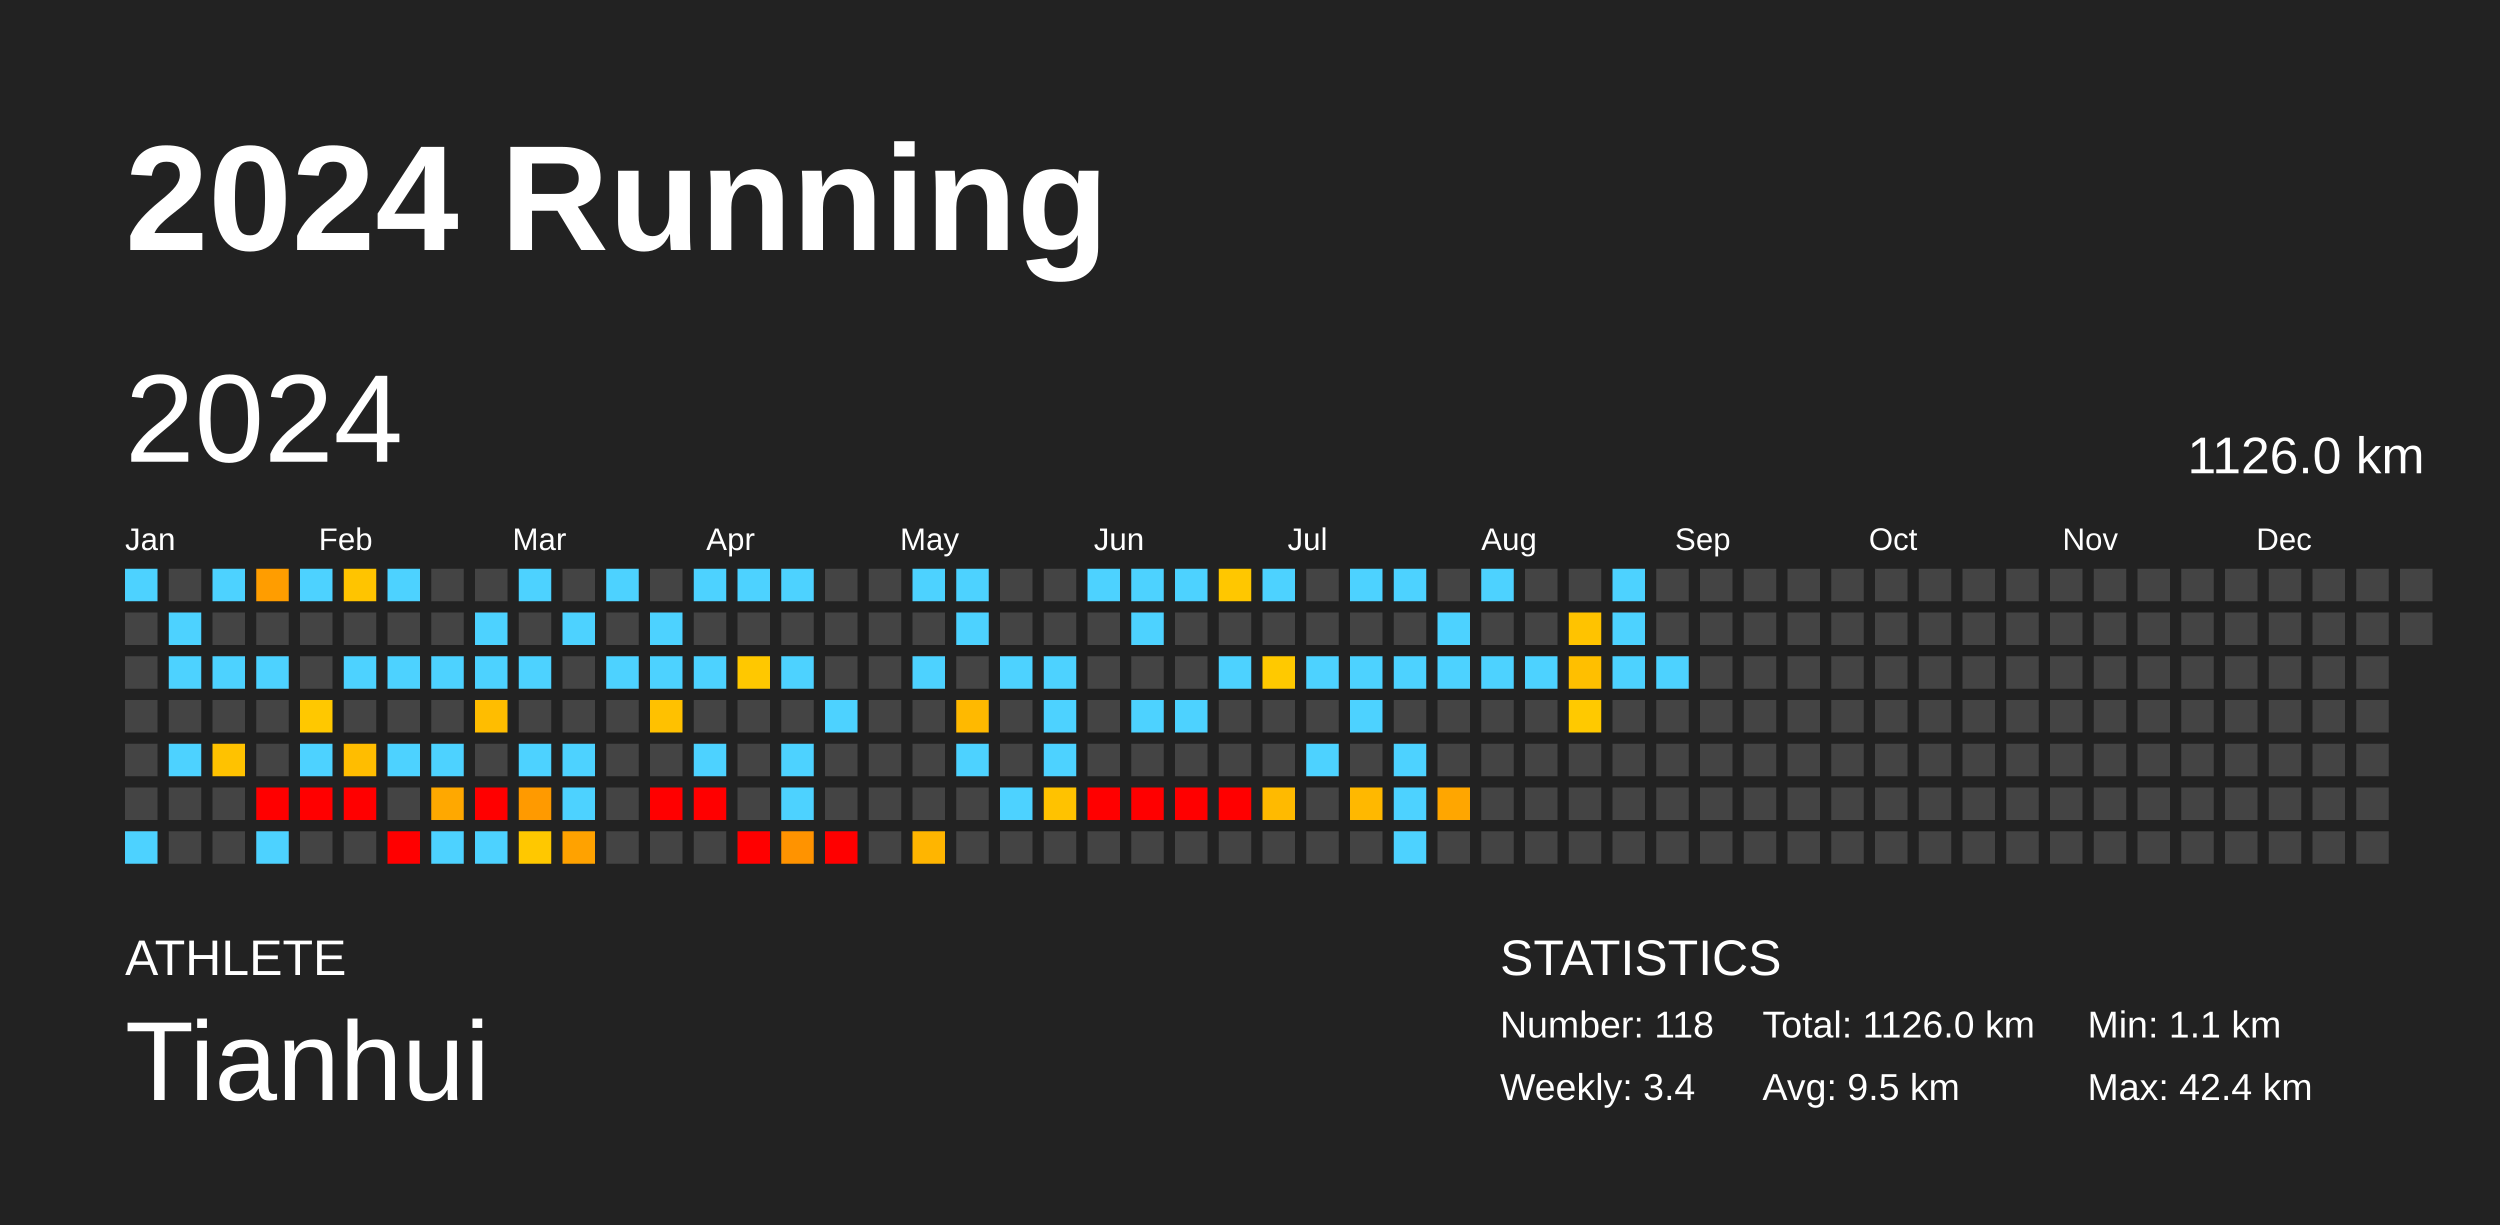
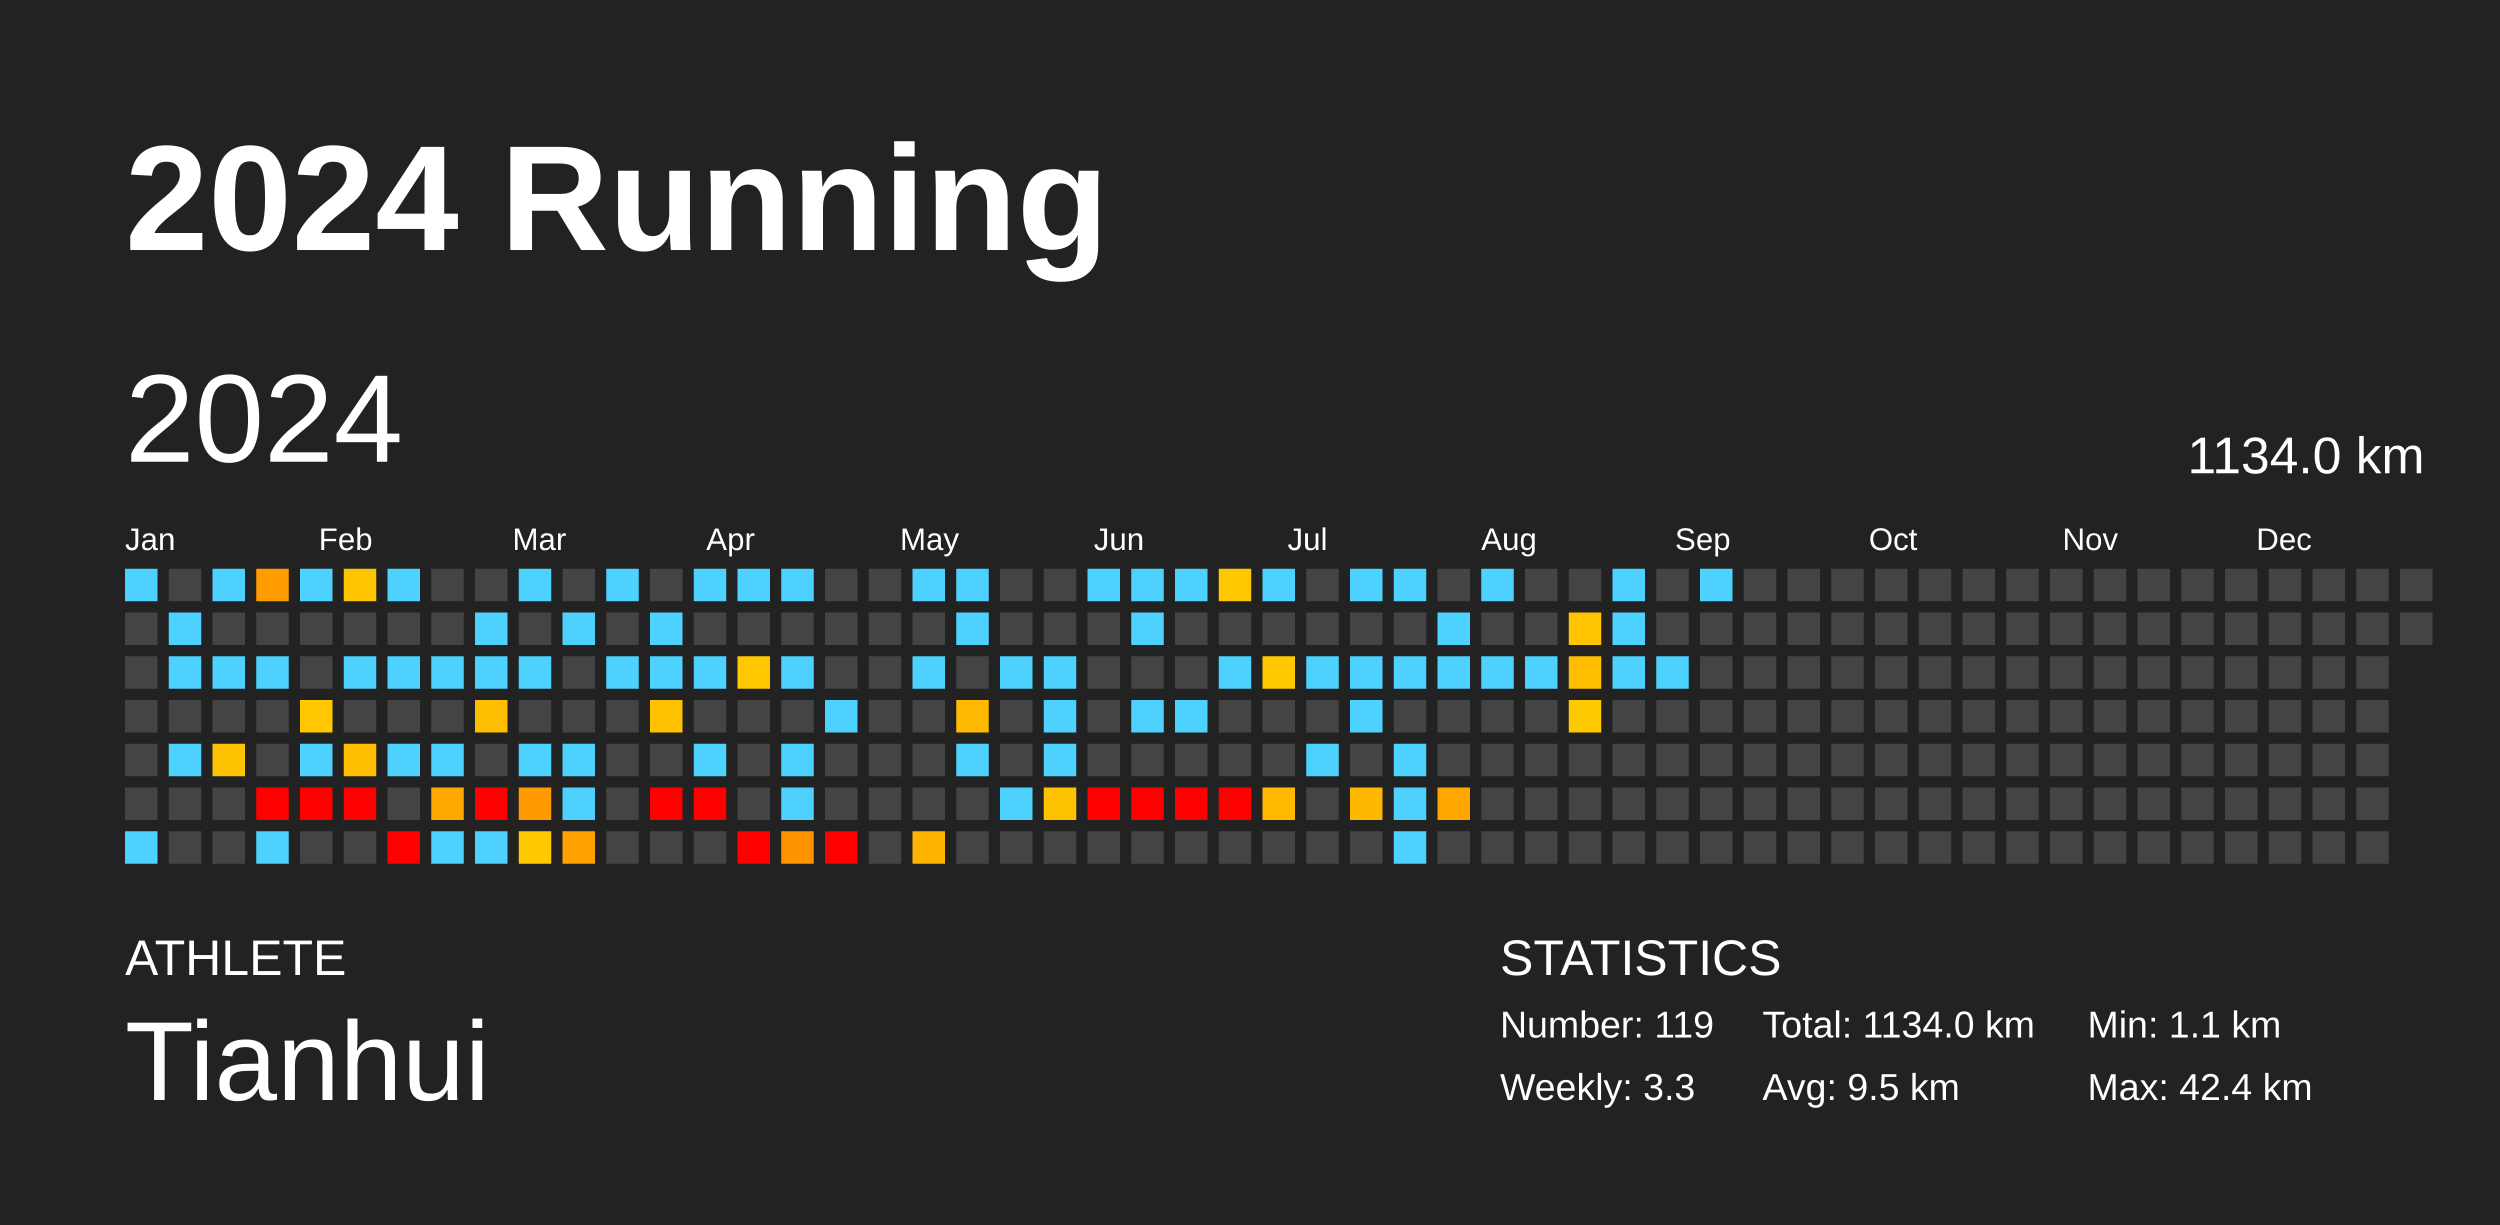
<svg xmlns="http://www.w3.org/2000/svg" baseProfile="full" height="98mm" version="1.1" viewBox="0,0,200,98" width="200mm">
  <defs />
  <rect fill="#222222" height="98" width="200" x="0" y="0" />
  <text fill="#FFFFFF" style="font-size:12px; font-family:Arial; font-weight:bold;" x="10" y="20">2024 Running</text>
  <text fill="#FFFFFF" style="font-size:4px; font-family:Arial" x="10" y="78">ATHLETE</text>
  <text fill="#FFFFFF" style="font-size:9px; font-family:Arial" x="10" y="88">Tianhui</text>
  <text fill="#FFFFFF" style="font-size:4px; font-family:Arial" x="120" y="78">STATISTICS</text>
-   <text fill="#FFFFFF" style="font-size:3px; font-family:Arial" x="120" y="83">Number: 118</text>
-   <text fill="#FFFFFF" style="font-size:3px; font-family:Arial" x="120" y="88">Weekly: 3.4</text>
-   <text fill="#FFFFFF" style="font-size:3px; font-family:Arial" x="141" y="83">Total: 1126.0 km</text>
+   <text fill="#FFFFFF" style="font-size:3px; font-family:Arial" x="120" y="83">Number: 119</text>
+   <text fill="#FFFFFF" style="font-size:3px; font-family:Arial" x="120" y="88">Weekly: 3.3</text>
+   <text fill="#FFFFFF" style="font-size:3px; font-family:Arial" x="141" y="83">Total: 1134.0 km</text>
  <text fill="#FFFFFF" style="font-size:3px; font-family:Arial" x="141" y="88">Avg: 9.5 km</text>
  <text fill="#FFFFFF" style="font-size:3px; font-family:Arial" x="167" y="83">Min: 1.1 km</text>
  <text fill="#FFFFFF" style="font-size:3px; font-family:Arial" x="167" y="88">Max: 42.4 km</text>
  <text dominant-baseline="hanging" fill="#FFFFFF" style="font-size:10.0px; font-family:Arial;" x="10" y="30">2024</text>
-   <text dominant-baseline="hanging" fill="#FFFFFF" style="font-size:4.125px; font-family:Arial;" x="175" y="35">1126.0 km</text>
+   <text dominant-baseline="hanging" fill="#FFFFFF" style="font-size:4.125px; font-family:Arial;" x="175" y="35">1134.0 km</text>
  <text fill="#FFFFFF" style="font-size:2.5px; font-family:Arial" x="10.0" y="44">Jan</text>
  <text fill="#FFFFFF" style="font-size:2.5px; font-family:Arial" x="25.5" y="44">Feb</text>
  <text fill="#FFFFFF" style="font-size:2.5px; font-family:Arial" x="41.0" y="44">Mar</text>
  <text fill="#FFFFFF" style="font-size:2.5px; font-family:Arial" x="56.5" y="44">Apr</text>
  <text fill="#FFFFFF" style="font-size:2.5px; font-family:Arial" x="72.0" y="44">May</text>
  <text fill="#FFFFFF" style="font-size:2.5px; font-family:Arial" x="87.5" y="44">Jun</text>
  <text fill="#FFFFFF" style="font-size:2.5px; font-family:Arial" x="103.0" y="44">Jul</text>
  <text fill="#FFFFFF" style="font-size:2.5px; font-family:Arial" x="118.5" y="44">Aug</text>
  <text fill="#FFFFFF" style="font-size:2.5px; font-family:Arial" x="134.0" y="44">Sep</text>
  <text fill="#FFFFFF" style="font-size:2.5px; font-family:Arial" x="149.5" y="44">Oct</text>
  <text fill="#FFFFFF" style="font-size:2.5px; font-family:Arial" x="165.0" y="44">Nov</text>
  <text fill="#FFFFFF" style="font-size:2.5px; font-family:Arial" x="180.5" y="44">Dec</text>
  <rect fill="#4dd2ff" height="2.6" width="2.6" x="10.0" y="45.5" />
  <rect fill="#444444" height="2.6" width="2.6" x="10.0" y="49.0" />
  <rect fill="#444444" height="2.6" width="2.6" x="10.0" y="52.5" />
  <rect fill="#444444" height="2.6" width="2.6" x="10.0" y="56.0" />
  <rect fill="#444444" height="2.6" width="2.6" x="10.0" y="59.5" />
  <rect fill="#444444" height="2.6" width="2.6" x="10.0" y="63.0" />
  <rect fill="#4dd2ff" height="2.6" width="2.6" x="10.0" y="66.5" />
  <rect fill="#444444" height="2.6" width="2.6" x="13.5" y="45.5" />
  <rect fill="#4dd2ff" height="2.6" width="2.6" x="13.5" y="49.0" />
  <rect fill="#4dd2ff" height="2.6" width="2.6" x="13.5" y="52.5" />
  <rect fill="#444444" height="2.6" width="2.6" x="13.5" y="56.0" />
  <rect fill="#4dd2ff" height="2.6" width="2.6" x="13.5" y="59.5" />
  <rect fill="#444444" height="2.6" width="2.6" x="13.5" y="63.0" />
  <rect fill="#444444" height="2.6" width="2.6" x="13.5" y="66.5" />
  <rect fill="#4dd2ff" height="2.6" width="2.6" x="17.0" y="45.5" />
  <rect fill="#444444" height="2.6" width="2.6" x="17.0" y="49.0" />
  <rect fill="#4dd2ff" height="2.6" width="2.6" x="17.0" y="52.5" />
  <rect fill="#444444" height="2.6" width="2.6" x="17.0" y="56.0" />
  <rect fill="#ffc200" height="2.6" width="2.6" x="17.0" y="59.5" />
  <rect fill="#444444" height="2.6" width="2.6" x="17.0" y="63.0" />
  <rect fill="#444444" height="2.6" width="2.6" x="17.0" y="66.5" />
  <rect fill="#ff9d00" height="2.6" width="2.6" x="20.5" y="45.5" />
  <rect fill="#444444" height="2.6" width="2.6" x="20.5" y="49.0" />
  <rect fill="#4dd2ff" height="2.6" width="2.6" x="20.5" y="52.5" />
  <rect fill="#444444" height="2.6" width="2.6" x="20.5" y="56.0" />
  <rect fill="#444444" height="2.6" width="2.6" x="20.5" y="59.5" />
  <rect fill="red" height="2.6" width="2.6" x="20.5" y="63.0" />
  <rect fill="#4dd2ff" height="2.6" width="2.6" x="20.5" y="66.5" />
  <rect fill="#4dd2ff" height="2.6" width="2.6" x="24.0" y="45.5" />
  <rect fill="#444444" height="2.6" width="2.6" x="24.0" y="49.0" />
  <rect fill="#444444" height="2.6" width="2.6" x="24.0" y="52.5" />
  <rect fill="#ffc800" height="2.6" width="2.6" x="24.0" y="56.0" />
  <rect fill="#4dd2ff" height="2.6" width="2.6" x="24.0" y="59.5" />
  <rect fill="red" height="2.6" width="2.6" x="24.0" y="63.0" />
  <rect fill="#444444" height="2.6" width="2.6" x="24.0" y="66.5" />
  <rect fill="#ffc400" height="2.6" width="2.6" x="27.5" y="45.5" />
  <rect fill="#444444" height="2.6" width="2.6" x="27.5" y="49.0" />
  <rect fill="#4dd2ff" height="2.6" width="2.6" x="27.5" y="52.5" />
  <rect fill="#444444" height="2.6" width="2.6" x="27.5" y="56.0" />
  <rect fill="#ffbd00" height="2.6" width="2.6" x="27.5" y="59.5" />
  <rect fill="red" height="2.6" width="2.6" x="27.5" y="63.0" />
  <rect fill="#444444" height="2.6" width="2.6" x="27.5" y="66.5" />
  <rect fill="#4dd2ff" height="2.6" width="2.6" x="31.0" y="45.5" />
  <rect fill="#444444" height="2.6" width="2.6" x="31.0" y="49.0" />
  <rect fill="#4dd2ff" height="2.6" width="2.6" x="31.0" y="52.5" />
  <rect fill="#444444" height="2.6" width="2.6" x="31.0" y="56.0" />
  <rect fill="#4dd2ff" height="2.6" width="2.6" x="31.0" y="59.5" />
  <rect fill="#444444" height="2.6" width="2.6" x="31.0" y="63.0" />
  <rect fill="red" height="2.6" width="2.6" x="31.0" y="66.5" />
  <rect fill="#444444" height="2.6" width="2.6" x="34.5" y="45.5" />
  <rect fill="#444444" height="2.6" width="2.6" x="34.5" y="49.0" />
  <rect fill="#4dd2ff" height="2.6" width="2.6" x="34.5" y="52.5" />
  <rect fill="#444444" height="2.6" width="2.6" x="34.5" y="56.0" />
  <rect fill="#4dd2ff" height="2.6" width="2.6" x="34.5" y="59.5" />
  <rect fill="#ffa800" height="2.6" width="2.6" x="34.5" y="63.0" />
  <rect fill="#4dd2ff" height="2.6" width="2.6" x="34.5" y="66.5" />
  <rect fill="#444444" height="2.6" width="2.6" x="38.0" y="45.5" />
  <rect fill="#4dd2ff" height="2.6" width="2.6" x="38.0" y="49.0" />
  <rect fill="#4dd2ff" height="2.6" width="2.6" x="38.0" y="52.5" />
  <rect fill="#ffbd00" height="2.6" width="2.6" x="38.0" y="56.0" />
  <rect fill="#444444" height="2.6" width="2.6" x="38.0" y="59.5" />
  <rect fill="red" height="2.6" width="2.6" x="38.0" y="63.0" />
  <rect fill="#4dd2ff" height="2.6" width="2.6" x="38.0" y="66.5" />
  <rect fill="#4dd2ff" height="2.6" width="2.6" x="41.5" y="45.5" />
  <rect fill="#444444" height="2.6" width="2.6" x="41.5" y="49.0" />
  <rect fill="#4dd2ff" height="2.6" width="2.6" x="41.5" y="52.5" />
  <rect fill="#444444" height="2.6" width="2.6" x="41.5" y="56.0" />
  <rect fill="#4dd2ff" height="2.6" width="2.6" x="41.5" y="59.5" />
  <rect fill="#ff9a00" height="2.6" width="2.6" x="41.5" y="63.0" />
  <rect fill="#ffc800" height="2.6" width="2.6" x="41.5" y="66.5" />
  <rect fill="#444444" height="2.6" width="2.6" x="45.0" y="45.5" />
  <rect fill="#4dd2ff" height="2.6" width="2.6" x="45.0" y="49.0" />
  <rect fill="#444444" height="2.6" width="2.6" x="45.0" y="52.5" />
  <rect fill="#444444" height="2.6" width="2.6" x="45.0" y="56.0" />
  <rect fill="#4dd2ff" height="2.6" width="2.6" x="45.0" y="59.5" />
  <rect fill="#4dd2ff" height="2.6" width="2.6" x="45.0" y="63.0" />
  <rect fill="#ffa200" height="2.6" width="2.6" x="45.0" y="66.5" />
  <rect fill="#4dd2ff" height="2.6" width="2.6" x="48.5" y="45.5" />
  <rect fill="#444444" height="2.6" width="2.6" x="48.5" y="49.0" />
  <rect fill="#4dd2ff" height="2.6" width="2.6" x="48.5" y="52.5" />
  <rect fill="#444444" height="2.6" width="2.6" x="48.5" y="56.0" />
  <rect fill="#444444" height="2.6" width="2.6" x="48.5" y="59.5" />
  <rect fill="#444444" height="2.6" width="2.6" x="48.5" y="63.0" />
  <rect fill="#444444" height="2.6" width="2.6" x="48.5" y="66.5" />
  <rect fill="#444444" height="2.6" width="2.6" x="52.0" y="45.5" />
  <rect fill="#4dd2ff" height="2.6" width="2.6" x="52.0" y="49.0" />
  <rect fill="#4dd2ff" height="2.6" width="2.6" x="52.0" y="52.5" />
  <rect fill="#ffc100" height="2.6" width="2.6" x="52.0" y="56.0" />
  <rect fill="#444444" height="2.6" width="2.6" x="52.0" y="59.5" />
  <rect fill="red" height="2.6" width="2.6" x="52.0" y="63.0" />
  <rect fill="#444444" height="2.6" width="2.6" x="52.0" y="66.5" />
  <rect fill="#4dd2ff" height="2.6" width="2.6" x="55.5" y="45.5" />
  <rect fill="#444444" height="2.6" width="2.6" x="55.5" y="49.0" />
  <rect fill="#4dd2ff" height="2.6" width="2.6" x="55.5" y="52.5" />
  <rect fill="#444444" height="2.6" width="2.6" x="55.5" y="56.0" />
  <rect fill="#4dd2ff" height="2.6" width="2.6" x="55.5" y="59.5" />
  <rect fill="red" height="2.6" width="2.6" x="55.5" y="63.0" />
  <rect fill="#444444" height="2.6" width="2.6" x="55.5" y="66.5" />
  <rect fill="#4dd2ff" height="2.6" width="2.6" x="59.0" y="45.5" />
  <rect fill="#444444" height="2.6" width="2.6" x="59.0" y="49.0" />
  <rect fill="#ffc800" height="2.6" width="2.6" x="59.0" y="52.5" />
  <rect fill="#444444" height="2.6" width="2.6" x="59.0" y="56.0" />
  <rect fill="#444444" height="2.6" width="2.6" x="59.0" y="59.5" />
  <rect fill="#444444" height="2.6" width="2.6" x="59.0" y="63.0" />
  <rect fill="red" height="2.6" width="2.6" x="59.0" y="66.5" />
  <rect fill="#4dd2ff" height="2.6" width="2.6" x="62.5" y="45.5" />
  <rect fill="#444444" height="2.6" width="2.6" x="62.5" y="49.0" />
  <rect fill="#4dd2ff" height="2.6" width="2.6" x="62.5" y="52.5" />
  <rect fill="#444444" height="2.6" width="2.6" x="62.5" y="56.0" />
  <rect fill="#4dd2ff" height="2.6" width="2.6" x="62.5" y="59.5" />
  <rect fill="#4dd2ff" height="2.6" width="2.6" x="62.5" y="63.0" />
  <rect fill="#ff9300" height="2.6" width="2.6" x="62.5" y="66.5" />
  <rect fill="#444444" height="2.6" width="2.6" x="66.0" y="45.5" />
  <rect fill="#444444" height="2.6" width="2.6" x="66.0" y="49.0" />
  <rect fill="#444444" height="2.6" width="2.6" x="66.0" y="52.5" />
  <rect fill="#4dd2ff" height="2.6" width="2.6" x="66.0" y="56.0" />
  <rect fill="#444444" height="2.6" width="2.6" x="66.0" y="59.5" />
  <rect fill="#444444" height="2.6" width="2.6" x="66.0" y="63.0" />
  <rect fill="red" height="2.6" width="2.6" x="66.0" y="66.5" />
  <rect fill="#444444" height="2.6" width="2.6" x="69.5" y="45.5" />
  <rect fill="#444444" height="2.6" width="2.6" x="69.5" y="49.0" />
  <rect fill="#444444" height="2.6" width="2.6" x="69.5" y="52.5" />
  <rect fill="#444444" height="2.6" width="2.6" x="69.5" y="56.0" />
  <rect fill="#444444" height="2.6" width="2.6" x="69.5" y="59.5" />
  <rect fill="#444444" height="2.6" width="2.6" x="69.5" y="63.0" />
  <rect fill="#444444" height="2.6" width="2.6" x="69.5" y="66.5" />
  <rect fill="#4dd2ff" height="2.6" width="2.6" x="73.0" y="45.5" />
  <rect fill="#444444" height="2.6" width="2.6" x="73.0" y="49.0" />
  <rect fill="#4dd2ff" height="2.6" width="2.6" x="73.0" y="52.5" />
  <rect fill="#444444" height="2.6" width="2.6" x="73.0" y="56.0" />
  <rect fill="#444444" height="2.6" width="2.6" x="73.0" y="59.5" />
  <rect fill="#444444" height="2.6" width="2.6" x="73.0" y="63.0" />
  <rect fill="#ffb500" height="2.6" width="2.6" x="73.0" y="66.5" />
  <rect fill="#4dd2ff" height="2.6" width="2.6" x="76.5" y="45.5" />
  <rect fill="#4dd2ff" height="2.6" width="2.6" x="76.5" y="49.0" />
  <rect fill="#444444" height="2.6" width="2.6" x="76.5" y="52.5" />
  <rect fill="#ffb900" height="2.6" width="2.6" x="76.5" y="56.0" />
  <rect fill="#4dd2ff" height="2.6" width="2.6" x="76.5" y="59.5" />
  <rect fill="#444444" height="2.6" width="2.6" x="76.5" y="63.0" />
  <rect fill="#444444" height="2.6" width="2.6" x="76.5" y="66.5" />
  <rect fill="#444444" height="2.6" width="2.6" x="80.0" y="45.5" />
  <rect fill="#444444" height="2.6" width="2.6" x="80.0" y="49.0" />
  <rect fill="#4dd2ff" height="2.6" width="2.6" x="80.0" y="52.5" />
  <rect fill="#444444" height="2.6" width="2.6" x="80.0" y="56.0" />
  <rect fill="#444444" height="2.6" width="2.6" x="80.0" y="59.5" />
  <rect fill="#4dd2ff" height="2.6" width="2.6" x="80.0" y="63.0" />
  <rect fill="#444444" height="2.6" width="2.6" x="80.0" y="66.5" />
  <rect fill="#444444" height="2.6" width="2.6" x="83.5" y="45.5" />
  <rect fill="#444444" height="2.6" width="2.6" x="83.5" y="49.0" />
  <rect fill="#4dd2ff" height="2.6" width="2.6" x="83.5" y="52.5" />
  <rect fill="#4dd2ff" height="2.6" width="2.6" x="83.5" y="56.0" />
  <rect fill="#4dd2ff" height="2.6" width="2.6" x="83.5" y="59.5" />
  <rect fill="#ffc200" height="2.6" width="2.6" x="83.5" y="63.0" />
  <rect fill="#444444" height="2.6" width="2.6" x="83.5" y="66.5" />
  <rect fill="#4dd2ff" height="2.6" width="2.6" x="87.0" y="45.5" />
  <rect fill="#444444" height="2.6" width="2.6" x="87.0" y="49.0" />
  <rect fill="#444444" height="2.6" width="2.6" x="87.0" y="52.5" />
  <rect fill="#444444" height="2.6" width="2.6" x="87.0" y="56.0" />
  <rect fill="#444444" height="2.6" width="2.6" x="87.0" y="59.5" />
  <rect fill="red" height="2.6" width="2.6" x="87.0" y="63.0" />
  <rect fill="#444444" height="2.6" width="2.6" x="87.0" y="66.5" />
  <rect fill="#4dd2ff" height="2.6" width="2.6" x="90.5" y="45.5" />
  <rect fill="#4dd2ff" height="2.6" width="2.6" x="90.5" y="49.0" />
  <rect fill="#444444" height="2.6" width="2.6" x="90.5" y="52.5" />
  <rect fill="#4dd2ff" height="2.6" width="2.6" x="90.5" y="56.0" />
  <rect fill="#444444" height="2.6" width="2.6" x="90.5" y="59.5" />
  <rect fill="red" height="2.6" width="2.6" x="90.5" y="63.0" />
  <rect fill="#444444" height="2.6" width="2.6" x="90.5" y="66.5" />
  <rect fill="#4dd2ff" height="2.6" width="2.6" x="94.0" y="45.5" />
  <rect fill="#444444" height="2.6" width="2.6" x="94.0" y="49.0" />
  <rect fill="#444444" height="2.6" width="2.6" x="94.0" y="52.5" />
  <rect fill="#4dd2ff" height="2.6" width="2.6" x="94.0" y="56.0" />
  <rect fill="#444444" height="2.6" width="2.6" x="94.0" y="59.5" />
  <rect fill="red" height="2.6" width="2.6" x="94.0" y="63.0" />
  <rect fill="#444444" height="2.6" width="2.6" x="94.0" y="66.5" />
  <rect fill="#ffc700" height="2.6" width="2.6" x="97.5" y="45.5" />
  <rect fill="#444444" height="2.6" width="2.6" x="97.5" y="49.0" />
  <rect fill="#4dd2ff" height="2.6" width="2.6" x="97.5" y="52.5" />
  <rect fill="#444444" height="2.6" width="2.6" x="97.5" y="56.0" />
  <rect fill="#444444" height="2.6" width="2.6" x="97.5" y="59.5" />
  <rect fill="red" height="2.6" width="2.6" x="97.5" y="63.0" />
  <rect fill="#444444" height="2.6" width="2.6" x="97.5" y="66.5" />
  <rect fill="#4dd2ff" height="2.6" width="2.6" x="101.0" y="45.5" />
  <rect fill="#444444" height="2.6" width="2.6" x="101.0" y="49.0" />
  <rect fill="#ffc900" height="2.6" width="2.6" x="101.0" y="52.5" />
  <rect fill="#444444" height="2.6" width="2.6" x="101.0" y="56.0" />
  <rect fill="#444444" height="2.6" width="2.6" x="101.0" y="59.5" />
  <rect fill="#ffba00" height="2.6" width="2.6" x="101.0" y="63.0" />
  <rect fill="#444444" height="2.6" width="2.6" x="101.0" y="66.5" />
  <rect fill="#444444" height="2.6" width="2.6" x="104.5" y="45.5" />
  <rect fill="#444444" height="2.6" width="2.6" x="104.5" y="49.0" />
  <rect fill="#4dd2ff" height="2.6" width="2.6" x="104.5" y="52.5" />
  <rect fill="#444444" height="2.6" width="2.6" x="104.5" y="56.0" />
  <rect fill="#4dd2ff" height="2.6" width="2.6" x="104.5" y="59.5" />
  <rect fill="#444444" height="2.6" width="2.6" x="104.5" y="63.0" />
  <rect fill="#444444" height="2.6" width="2.6" x="104.5" y="66.5" />
  <rect fill="#4dd2ff" height="2.6" width="2.6" x="108.0" y="45.5" />
  <rect fill="#444444" height="2.6" width="2.6" x="108.0" y="49.0" />
  <rect fill="#4dd2ff" height="2.6" width="2.6" x="108.0" y="52.5" />
  <rect fill="#4dd2ff" height="2.6" width="2.6" x="108.0" y="56.0" />
  <rect fill="#444444" height="2.6" width="2.6" x="108.0" y="59.5" />
  <rect fill="#ffb800" height="2.6" width="2.6" x="108.0" y="63.0" />
  <rect fill="#444444" height="2.6" width="2.6" x="108.0" y="66.5" />
  <rect fill="#4dd2ff" height="2.6" width="2.6" x="111.5" y="45.5" />
  <rect fill="#444444" height="2.6" width="2.6" x="111.5" y="49.0" />
  <rect fill="#4dd2ff" height="2.6" width="2.6" x="111.5" y="52.5" />
  <rect fill="#444444" height="2.6" width="2.6" x="111.5" y="56.0" />
  <rect fill="#4dd2ff" height="2.6" width="2.6" x="111.5" y="59.5" />
  <rect fill="#4dd2ff" height="2.6" width="2.6" x="111.5" y="63.0" />
  <rect fill="#4dd2ff" height="2.6" width="2.6" x="111.5" y="66.5" />
  <rect fill="#444444" height="2.6" width="2.6" x="115.0" y="45.5" />
  <rect fill="#4dd2ff" height="2.6" width="2.6" x="115.0" y="49.0" />
  <rect fill="#4dd2ff" height="2.6" width="2.6" x="115.0" y="52.5" />
  <rect fill="#444444" height="2.6" width="2.6" x="115.0" y="56.0" />
  <rect fill="#444444" height="2.6" width="2.6" x="115.0" y="59.5" />
  <rect fill="#ffa600" height="2.6" width="2.6" x="115.0" y="63.0" />
  <rect fill="#444444" height="2.6" width="2.6" x="115.0" y="66.5" />
  <rect fill="#4dd2ff" height="2.6" width="2.6" x="118.5" y="45.5" />
  <rect fill="#444444" height="2.6" width="2.6" x="118.5" y="49.0" />
  <rect fill="#4dd2ff" height="2.6" width="2.6" x="118.5" y="52.5" />
  <rect fill="#444444" height="2.6" width="2.6" x="118.5" y="56.0" />
  <rect fill="#444444" height="2.6" width="2.6" x="118.5" y="59.5" />
  <rect fill="#444444" height="2.6" width="2.6" x="118.5" y="63.0" />
  <rect fill="#444444" height="2.6" width="2.6" x="118.5" y="66.5" />
  <rect fill="#444444" height="2.6" width="2.6" x="122.0" y="45.5" />
  <rect fill="#444444" height="2.6" width="2.6" x="122.0" y="49.0" />
  <rect fill="#4dd2ff" height="2.6" width="2.6" x="122.0" y="52.5" />
  <rect fill="#444444" height="2.6" width="2.6" x="122.0" y="56.0" />
  <rect fill="#444444" height="2.6" width="2.6" x="122.0" y="59.5" />
  <rect fill="#444444" height="2.6" width="2.6" x="122.0" y="63.0" />
  <rect fill="#444444" height="2.6" width="2.6" x="122.0" y="66.5" />
  <rect fill="#444444" height="2.6" width="2.6" x="125.5" y="45.5" />
  <rect fill="#ffc300" height="2.6" width="2.6" x="125.5" y="49.0" />
  <rect fill="#ffbf00" height="2.6" width="2.6" x="125.5" y="52.5" />
  <rect fill="#ffc900" height="2.6" width="2.6" x="125.5" y="56.0" />
  <rect fill="#444444" height="2.6" width="2.6" x="125.5" y="59.5" />
  <rect fill="#444444" height="2.6" width="2.6" x="125.5" y="63.0" />
  <rect fill="#444444" height="2.6" width="2.6" x="125.5" y="66.5" />
  <rect fill="#4dd2ff" height="2.6" width="2.6" x="129.0" y="45.5" />
  <rect fill="#4dd2ff" height="2.6" width="2.6" x="129.0" y="49.0" />
  <rect fill="#4dd2ff" height="2.6" width="2.6" x="129.0" y="52.5" />
  <rect fill="#444444" height="2.6" width="2.6" x="129.0" y="56.0" />
  <rect fill="#444444" height="2.6" width="2.6" x="129.0" y="59.5" />
  <rect fill="#444444" height="2.6" width="2.6" x="129.0" y="63.0" />
  <rect fill="#444444" height="2.6" width="2.6" x="129.0" y="66.5" />
  <rect fill="#444444" height="2.6" width="2.6" x="132.5" y="45.5" />
  <rect fill="#444444" height="2.6" width="2.6" x="132.5" y="49.0" />
  <rect fill="#4dd2ff" height="2.6" width="2.6" x="132.5" y="52.5" />
  <rect fill="#444444" height="2.6" width="2.6" x="132.5" y="56.0" />
  <rect fill="#444444" height="2.6" width="2.6" x="132.5" y="59.5" />
  <rect fill="#444444" height="2.6" width="2.6" x="132.5" y="63.0" />
  <rect fill="#444444" height="2.6" width="2.6" x="132.5" y="66.5" />
-   <rect fill="#444444" height="2.6" width="2.6" x="136.0" y="45.5" />
+   <rect fill="#4dd2ff" height="2.6" width="2.6" x="136.0" y="45.5" />
  <rect fill="#444444" height="2.6" width="2.6" x="136.0" y="49.0" />
  <rect fill="#444444" height="2.6" width="2.6" x="136.0" y="52.5" />
  <rect fill="#444444" height="2.6" width="2.6" x="136.0" y="56.0" />
  <rect fill="#444444" height="2.6" width="2.6" x="136.0" y="59.5" />
  <rect fill="#444444" height="2.6" width="2.6" x="136.0" y="63.0" />
  <rect fill="#444444" height="2.6" width="2.6" x="136.0" y="66.5" />
  <rect fill="#444444" height="2.6" width="2.6" x="139.5" y="45.5" />
  <rect fill="#444444" height="2.6" width="2.6" x="139.5" y="49.0" />
  <rect fill="#444444" height="2.6" width="2.6" x="139.5" y="52.5" />
  <rect fill="#444444" height="2.6" width="2.6" x="139.5" y="56.0" />
  <rect fill="#444444" height="2.6" width="2.6" x="139.5" y="59.5" />
  <rect fill="#444444" height="2.6" width="2.6" x="139.5" y="63.0" />
  <rect fill="#444444" height="2.6" width="2.6" x="139.5" y="66.5" />
  <rect fill="#444444" height="2.6" width="2.6" x="143.0" y="45.5" />
  <rect fill="#444444" height="2.6" width="2.6" x="143.0" y="49.0" />
  <rect fill="#444444" height="2.6" width="2.6" x="143.0" y="52.5" />
  <rect fill="#444444" height="2.6" width="2.6" x="143.0" y="56.0" />
  <rect fill="#444444" height="2.6" width="2.6" x="143.0" y="59.5" />
  <rect fill="#444444" height="2.6" width="2.6" x="143.0" y="63.0" />
  <rect fill="#444444" height="2.6" width="2.6" x="143.0" y="66.5" />
  <rect fill="#444444" height="2.6" width="2.6" x="146.5" y="45.5" />
  <rect fill="#444444" height="2.6" width="2.6" x="146.5" y="49.0" />
  <rect fill="#444444" height="2.6" width="2.6" x="146.5" y="52.5" />
  <rect fill="#444444" height="2.6" width="2.6" x="146.5" y="56.0" />
  <rect fill="#444444" height="2.6" width="2.6" x="146.5" y="59.5" />
  <rect fill="#444444" height="2.6" width="2.6" x="146.5" y="63.0" />
  <rect fill="#444444" height="2.6" width="2.6" x="146.5" y="66.5" />
  <rect fill="#444444" height="2.6" width="2.6" x="150.0" y="45.5" />
  <rect fill="#444444" height="2.6" width="2.6" x="150.0" y="49.0" />
  <rect fill="#444444" height="2.6" width="2.6" x="150.0" y="52.5" />
  <rect fill="#444444" height="2.6" width="2.6" x="150.0" y="56.0" />
  <rect fill="#444444" height="2.6" width="2.6" x="150.0" y="59.5" />
  <rect fill="#444444" height="2.6" width="2.6" x="150.0" y="63.0" />
  <rect fill="#444444" height="2.6" width="2.6" x="150.0" y="66.5" />
  <rect fill="#444444" height="2.6" width="2.6" x="153.5" y="45.5" />
  <rect fill="#444444" height="2.6" width="2.6" x="153.5" y="49.0" />
  <rect fill="#444444" height="2.6" width="2.6" x="153.5" y="52.5" />
  <rect fill="#444444" height="2.6" width="2.6" x="153.5" y="56.0" />
  <rect fill="#444444" height="2.6" width="2.6" x="153.5" y="59.5" />
  <rect fill="#444444" height="2.6" width="2.6" x="153.5" y="63.0" />
  <rect fill="#444444" height="2.6" width="2.6" x="153.5" y="66.5" />
  <rect fill="#444444" height="2.6" width="2.6" x="157.0" y="45.5" />
  <rect fill="#444444" height="2.6" width="2.6" x="157.0" y="49.0" />
  <rect fill="#444444" height="2.6" width="2.6" x="157.0" y="52.5" />
  <rect fill="#444444" height="2.6" width="2.6" x="157.0" y="56.0" />
  <rect fill="#444444" height="2.6" width="2.6" x="157.0" y="59.5" />
  <rect fill="#444444" height="2.6" width="2.6" x="157.0" y="63.0" />
  <rect fill="#444444" height="2.6" width="2.6" x="157.0" y="66.5" />
  <rect fill="#444444" height="2.6" width="2.6" x="160.5" y="45.5" />
  <rect fill="#444444" height="2.6" width="2.6" x="160.5" y="49.0" />
  <rect fill="#444444" height="2.6" width="2.6" x="160.5" y="52.5" />
  <rect fill="#444444" height="2.6" width="2.6" x="160.5" y="56.0" />
  <rect fill="#444444" height="2.6" width="2.6" x="160.5" y="59.5" />
  <rect fill="#444444" height="2.6" width="2.6" x="160.5" y="63.0" />
  <rect fill="#444444" height="2.6" width="2.6" x="160.5" y="66.5" />
  <rect fill="#444444" height="2.6" width="2.6" x="164.0" y="45.5" />
  <rect fill="#444444" height="2.6" width="2.6" x="164.0" y="49.0" />
  <rect fill="#444444" height="2.6" width="2.6" x="164.0" y="52.5" />
  <rect fill="#444444" height="2.6" width="2.6" x="164.0" y="56.0" />
  <rect fill="#444444" height="2.6" width="2.6" x="164.0" y="59.5" />
  <rect fill="#444444" height="2.6" width="2.6" x="164.0" y="63.0" />
  <rect fill="#444444" height="2.6" width="2.6" x="164.0" y="66.5" />
  <rect fill="#444444" height="2.6" width="2.6" x="167.5" y="45.5" />
  <rect fill="#444444" height="2.6" width="2.6" x="167.5" y="49.0" />
  <rect fill="#444444" height="2.6" width="2.6" x="167.5" y="52.5" />
  <rect fill="#444444" height="2.6" width="2.6" x="167.5" y="56.0" />
  <rect fill="#444444" height="2.6" width="2.6" x="167.5" y="59.5" />
  <rect fill="#444444" height="2.6" width="2.6" x="167.5" y="63.0" />
  <rect fill="#444444" height="2.6" width="2.6" x="167.5" y="66.5" />
  <rect fill="#444444" height="2.6" width="2.6" x="171.0" y="45.5" />
  <rect fill="#444444" height="2.6" width="2.6" x="171.0" y="49.0" />
  <rect fill="#444444" height="2.6" width="2.6" x="171.0" y="52.5" />
  <rect fill="#444444" height="2.6" width="2.6" x="171.0" y="56.0" />
  <rect fill="#444444" height="2.6" width="2.6" x="171.0" y="59.5" />
  <rect fill="#444444" height="2.6" width="2.6" x="171.0" y="63.0" />
  <rect fill="#444444" height="2.6" width="2.6" x="171.0" y="66.5" />
  <rect fill="#444444" height="2.6" width="2.6" x="174.5" y="45.5" />
  <rect fill="#444444" height="2.6" width="2.6" x="174.5" y="49.0" />
  <rect fill="#444444" height="2.6" width="2.6" x="174.5" y="52.5" />
  <rect fill="#444444" height="2.6" width="2.6" x="174.5" y="56.0" />
  <rect fill="#444444" height="2.6" width="2.6" x="174.5" y="59.5" />
  <rect fill="#444444" height="2.6" width="2.6" x="174.5" y="63.0" />
  <rect fill="#444444" height="2.6" width="2.6" x="174.5" y="66.5" />
  <rect fill="#444444" height="2.6" width="2.6" x="178.0" y="45.5" />
  <rect fill="#444444" height="2.6" width="2.6" x="178.0" y="49.0" />
  <rect fill="#444444" height="2.6" width="2.6" x="178.0" y="52.5" />
  <rect fill="#444444" height="2.6" width="2.6" x="178.0" y="56.0" />
  <rect fill="#444444" height="2.6" width="2.6" x="178.0" y="59.5" />
  <rect fill="#444444" height="2.6" width="2.6" x="178.0" y="63.0" />
  <rect fill="#444444" height="2.6" width="2.6" x="178.0" y="66.5" />
  <rect fill="#444444" height="2.6" width="2.6" x="181.5" y="45.5" />
  <rect fill="#444444" height="2.6" width="2.6" x="181.5" y="49.0" />
  <rect fill="#444444" height="2.6" width="2.6" x="181.5" y="52.5" />
  <rect fill="#444444" height="2.6" width="2.6" x="181.5" y="56.0" />
  <rect fill="#444444" height="2.6" width="2.6" x="181.5" y="59.5" />
  <rect fill="#444444" height="2.6" width="2.6" x="181.5" y="63.0" />
  <rect fill="#444444" height="2.6" width="2.6" x="181.5" y="66.5" />
  <rect fill="#444444" height="2.6" width="2.6" x="185.0" y="45.5" />
  <rect fill="#444444" height="2.6" width="2.6" x="185.0" y="49.0" />
  <rect fill="#444444" height="2.6" width="2.6" x="185.0" y="52.5" />
  <rect fill="#444444" height="2.6" width="2.6" x="185.0" y="56.0" />
  <rect fill="#444444" height="2.6" width="2.6" x="185.0" y="59.5" />
  <rect fill="#444444" height="2.6" width="2.6" x="185.0" y="63.0" />
  <rect fill="#444444" height="2.6" width="2.6" x="185.0" y="66.5" />
  <rect fill="#444444" height="2.6" width="2.6" x="188.5" y="45.5" />
  <rect fill="#444444" height="2.6" width="2.6" x="188.5" y="49.0" />
  <rect fill="#444444" height="2.6" width="2.6" x="188.5" y="52.5" />
  <rect fill="#444444" height="2.6" width="2.6" x="188.5" y="56.0" />
  <rect fill="#444444" height="2.6" width="2.6" x="188.5" y="59.5" />
  <rect fill="#444444" height="2.6" width="2.6" x="188.5" y="63.0" />
  <rect fill="#444444" height="2.6" width="2.6" x="188.5" y="66.5" />
  <rect fill="#444444" height="2.6" width="2.6" x="192.0" y="45.5" />
  <rect fill="#444444" height="2.6" width="2.6" x="192.0" y="49.0" />
</svg>
